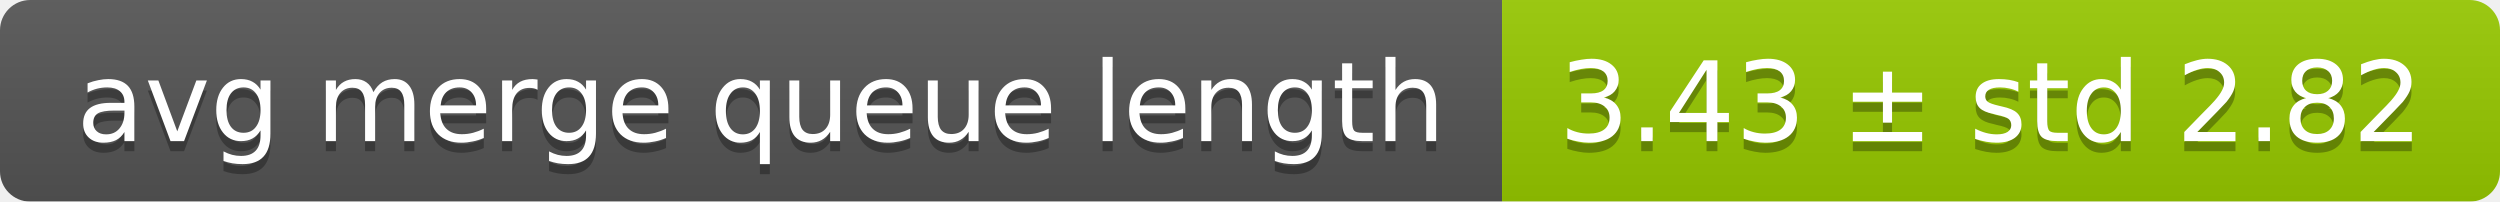
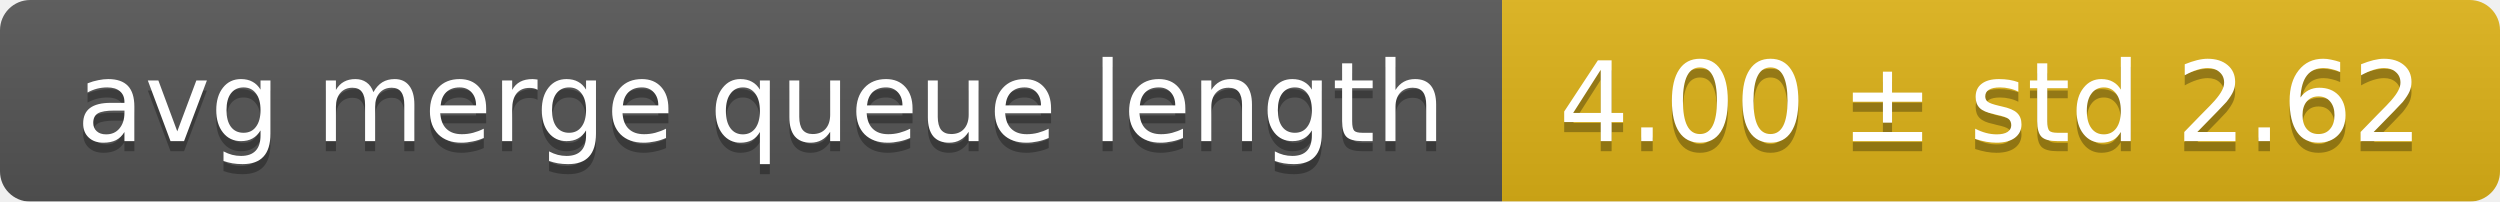
<svg xmlns="http://www.w3.org/2000/svg" width="248" height="20">
  <linearGradient id="smooth" x2="0" y2="100%">
    <stop offset="0" stop-color="#bbb" stop-opacity=".1" />
    <stop offset="1" stop-opacity=".1" />
  </linearGradient>
  <mask id="round">
    <rect width="248" height="20" rx="3" fill="#fff" />
  </mask>
  <g mask="url(#round)">
    <rect width="149" height="20" fill="#555" />
-     <rect x="149" width="99" height="20" fill="#97ca00" />
+     <rect x="149" width="99" height="20" fill="#dfb317" />
    <rect width="248" height="20" fill="url(#smooth)" />
  </g>
  <g fill="#fff" text-anchor="middle" font-family="DejaVu Sans,Verdana,Geneva,sans-serif" font-size="11">
    <text x="75.5" y="15" fill="#010101" fill-opacity=".3">avg merge queue length</text>
    <text x="75.5" y="14">avg merge queue length</text>
-     <text x="197.5" y="15" fill="#010101" fill-opacity=".3">3.43 ± std 2.82</text>
-     <text x="197.5" y="14">3.43 ± std 2.82</text>
+     <text x="197.5" y="15" fill="#010101" fill-opacity=".3">4.00 ± std 2.62</text>
+     <text x="197.5" y="14">4.00 ± std 2.62</text>
  </g>
</svg>
